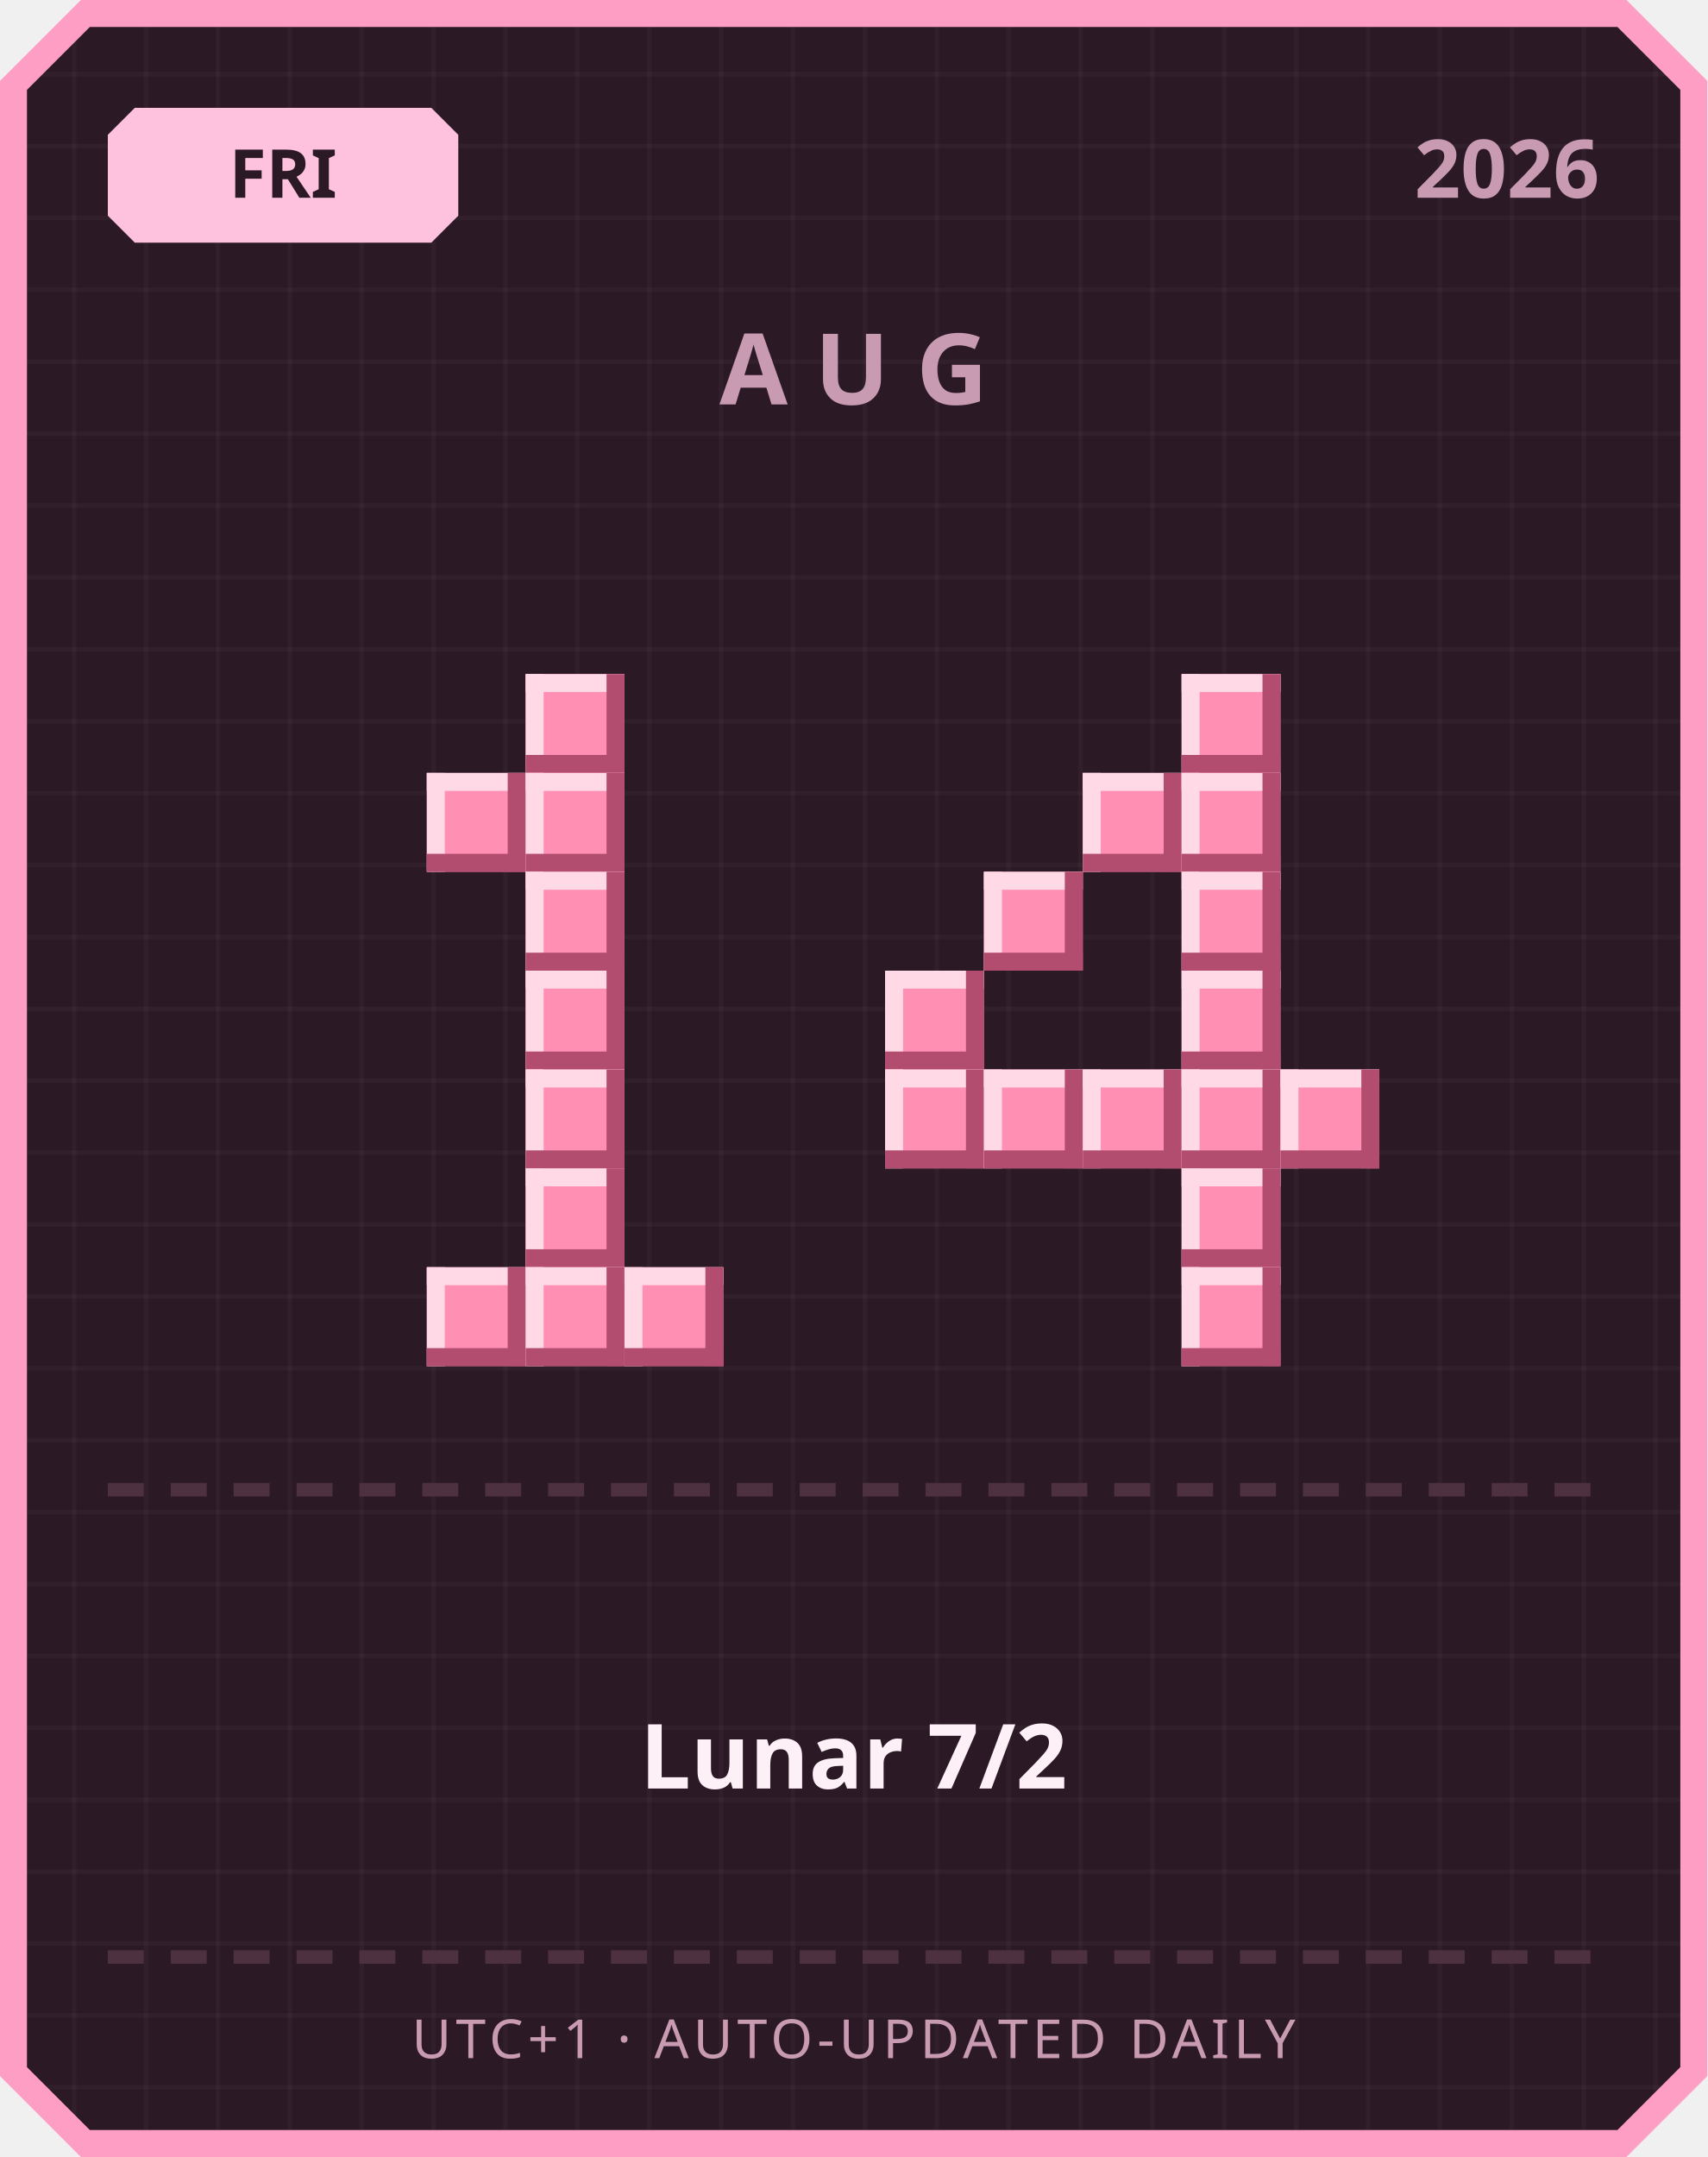
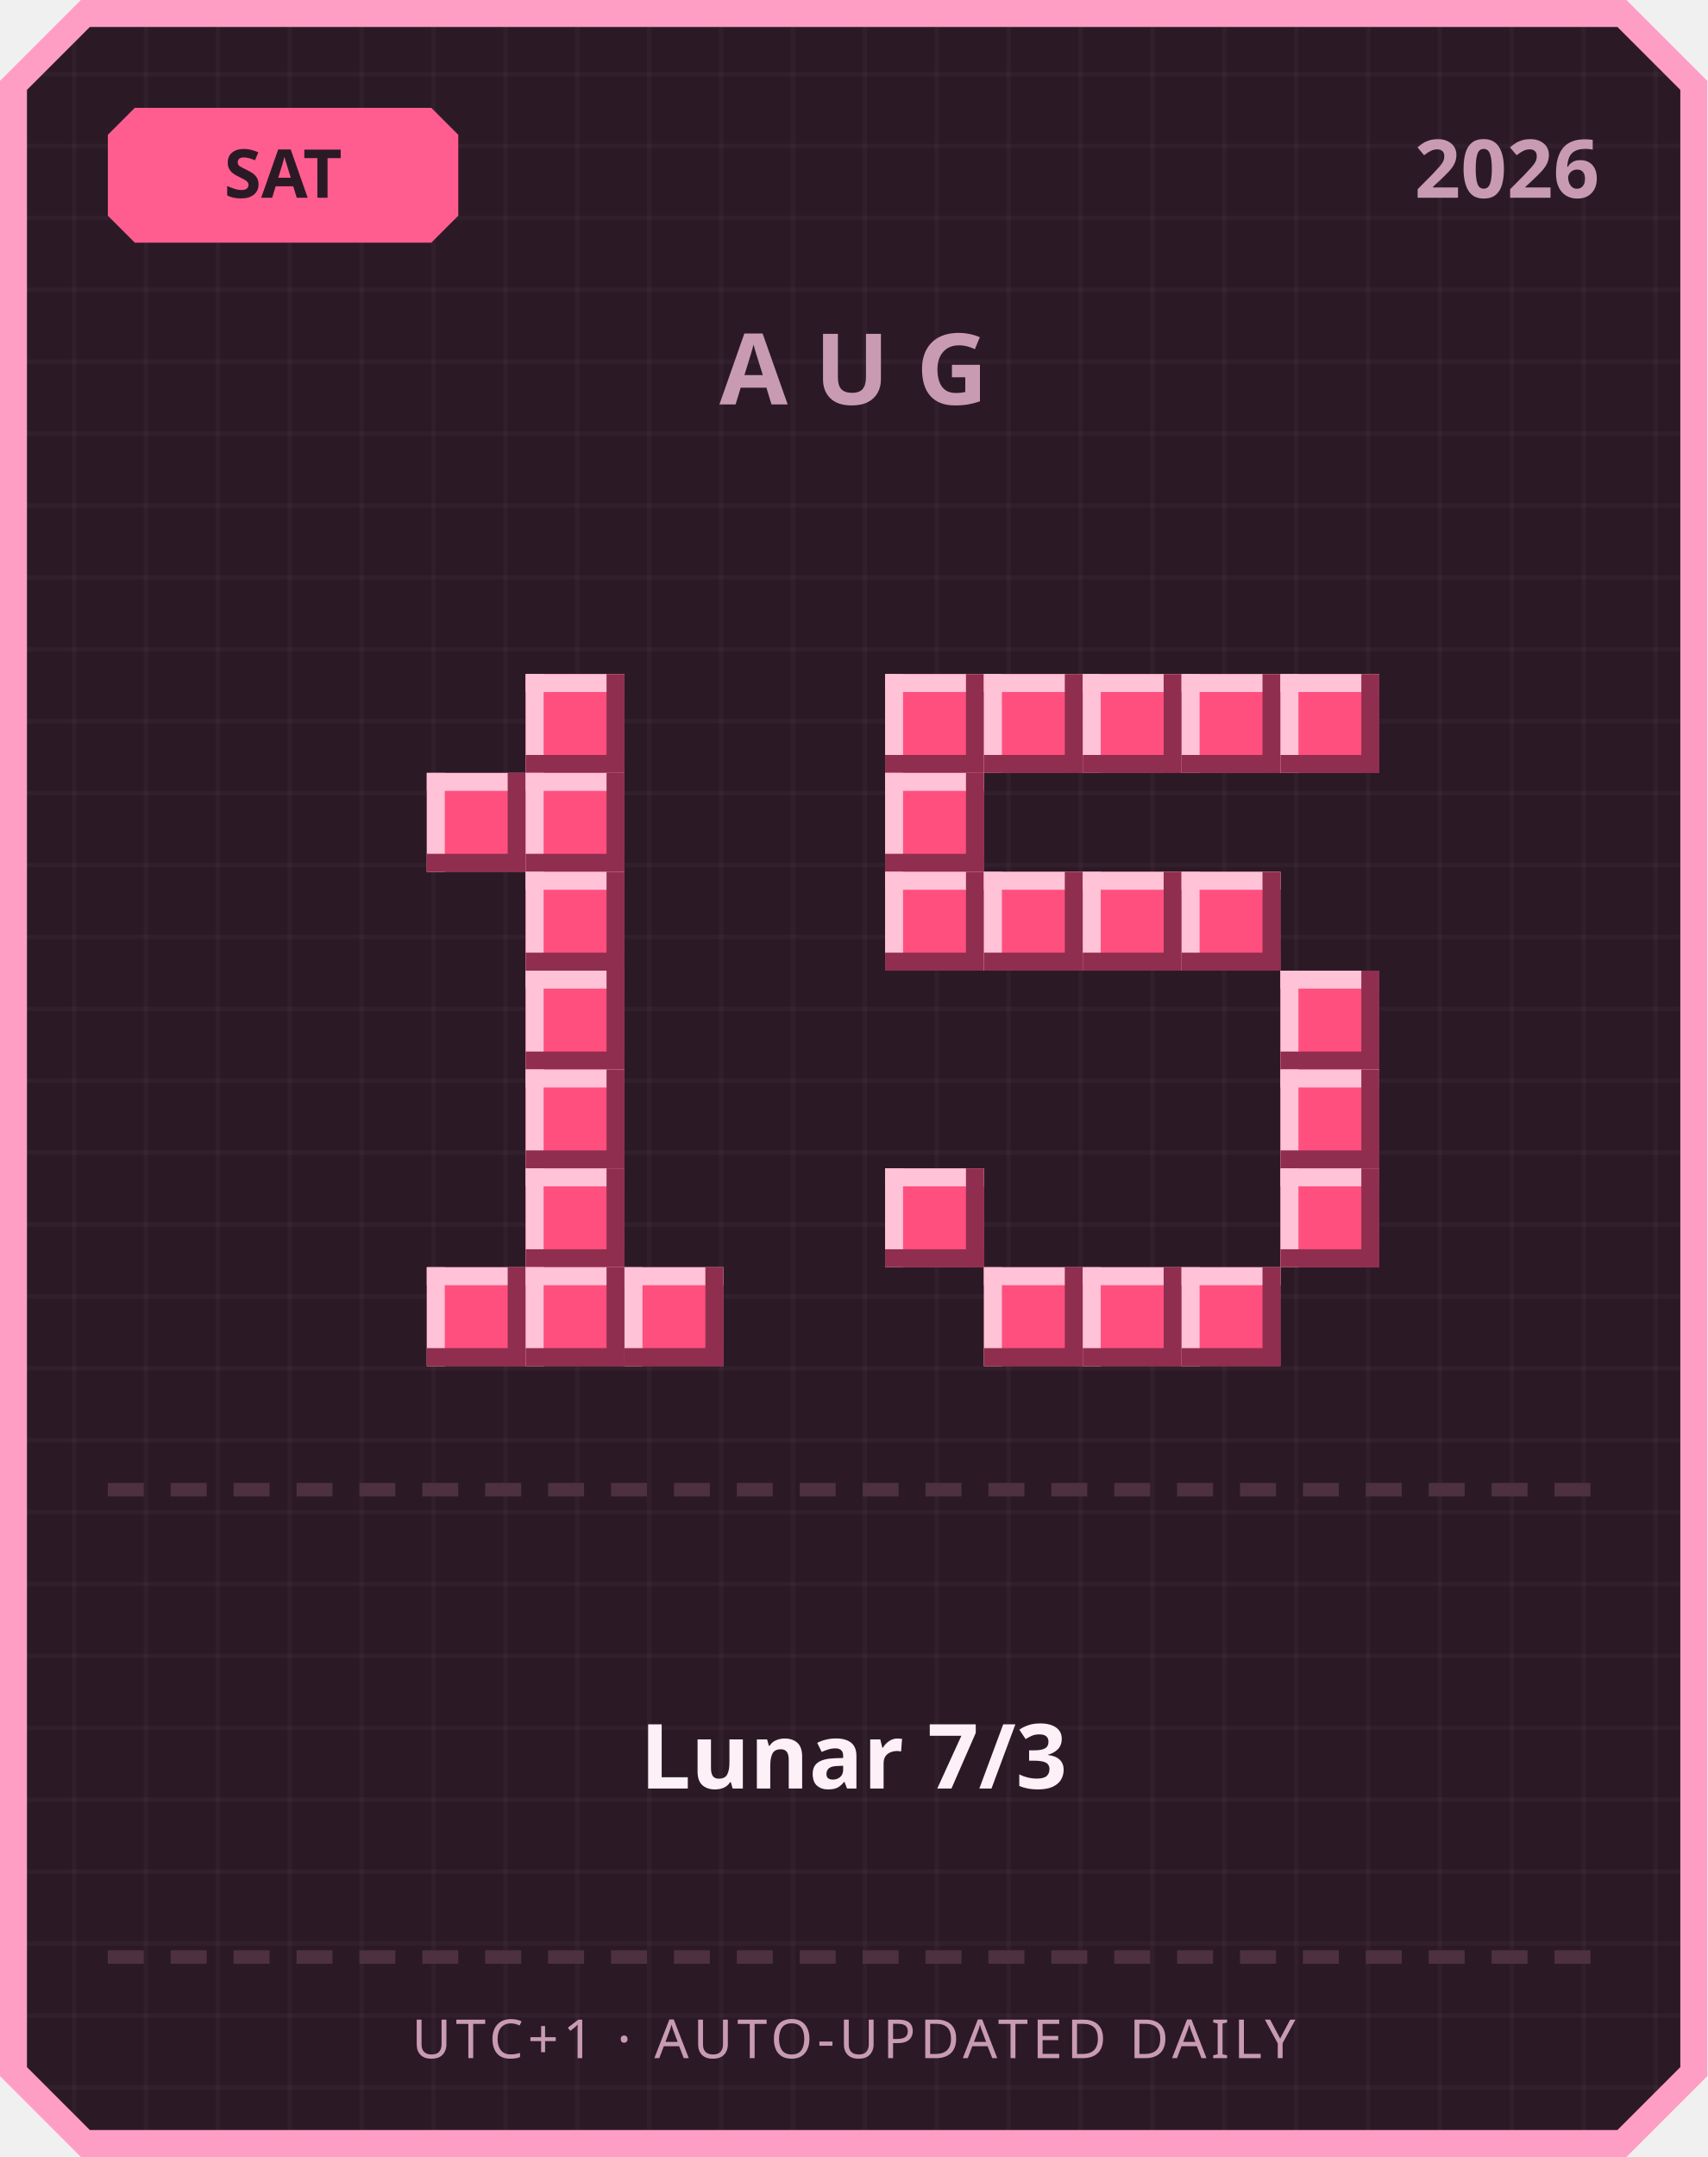
<svg xmlns="http://www.w3.org/2000/svg" width="380" height="480" viewBox="0 0 380 480">
  <defs>
    <pattern id="grid" width="16" height="16" patternUnits="userSpaceOnUse">
      <rect width="16" height="16" fill="#2b1a26" />
      <rect width="1" height="16" fill="#ffffff" opacity="0.03" />
      <rect width="16" height="1" fill="#ffffff" opacity="0.03" />
    </pattern>
  </defs>
  <path d="M 18,0 L 362,0 L 380,18 L 380,462 L 362,480 L 18,480 L 0,462 L 0,18 Z" fill="#ff9ec4" />
  <path d="M 20,6 L 360,6 L 374,20 L 374,460 L 360,474 L 20,474 L 6,460 L 6,20 Z" fill="url(#grid)" />
-   <path d="M 30,24 L 96,24 L 102,30 L 102,48 L 96,54 L 30,54 L 24,48 L 24,30 Z" fill="#ffc2de" />
-   <text x="63" y="44" text-anchor="middle" font-family="'Segoe UI', sans-serif" font-size="15" font-weight="700" fill="#2b1a26">FRI</text>
+   <path d="M 30,24 L 96,24 L 102,30 L 102,48 L 96,54 L 30,54 L 24,48 L 24,30 Z" fill="#ff5d8f" />
+   <text x="63" y="44" text-anchor="middle" font-family="'Segoe UI', sans-serif" font-size="15" font-weight="700" fill="#2b1a26">SAT</text>
  <text x="356" y="44" text-anchor="end" font-family="'Segoe UI', sans-serif" font-size="18" font-weight="700" fill="#c99bb3">2026</text>
  <text x="190" y="90" text-anchor="middle" font-family="'Segoe UI', sans-serif" font-size="22" font-weight="700" letter-spacing="6" fill="#c99bb3">AUG</text>
-   <rect x="117" y="150" width="22" height="22" fill="#ff8fb3" />
-   <rect x="117" y="150" width="22" height="4" fill="#ffd9e6" />
-   <rect x="117" y="150" width="4" height="22" fill="#ffd9e6" />
-   <rect x="117" y="168" width="22" height="4" fill="#b34d70" />
-   <rect x="135" y="150" width="4" height="22" fill="#b34d70" />
-   <rect x="95" y="172" width="22" height="22" fill="#ff8fb3" />
-   <rect x="95" y="172" width="22" height="4" fill="#ffd9e6" />
-   <rect x="95" y="172" width="4" height="22" fill="#ffd9e6" />
-   <rect x="95" y="190" width="22" height="4" fill="#b34d70" />
-   <rect x="113" y="172" width="4" height="22" fill="#b34d70" />
-   <rect x="117" y="172" width="22" height="22" fill="#ff8fb3" />
-   <rect x="117" y="172" width="22" height="4" fill="#ffd9e6" />
-   <rect x="117" y="172" width="4" height="22" fill="#ffd9e6" />
-   <rect x="117" y="190" width="22" height="4" fill="#b34d70" />
-   <rect x="135" y="172" width="4" height="22" fill="#b34d70" />
-   <rect x="117" y="194" width="22" height="22" fill="#ff8fb3" />
-   <rect x="117" y="194" width="22" height="4" fill="#ffd9e6" />
-   <rect x="117" y="194" width="4" height="22" fill="#ffd9e6" />
-   <rect x="117" y="212" width="22" height="4" fill="#b34d70" />
-   <rect x="135" y="194" width="4" height="22" fill="#b34d70" />
-   <rect x="117" y="216" width="22" height="22" fill="#ff8fb3" />
-   <rect x="117" y="216" width="22" height="4" fill="#ffd9e6" />
-   <rect x="117" y="216" width="4" height="22" fill="#ffd9e6" />
-   <rect x="117" y="234" width="22" height="4" fill="#b34d70" />
-   <rect x="135" y="216" width="4" height="22" fill="#b34d70" />
-   <rect x="117" y="238" width="22" height="22" fill="#ff8fb3" />
-   <rect x="117" y="238" width="22" height="4" fill="#ffd9e6" />
-   <rect x="117" y="238" width="4" height="22" fill="#ffd9e6" />
-   <rect x="117" y="256" width="22" height="4" fill="#b34d70" />
-   <rect x="135" y="238" width="4" height="22" fill="#b34d70" />
-   <rect x="117" y="260" width="22" height="22" fill="#ff8fb3" />
-   <rect x="117" y="260" width="22" height="4" fill="#ffd9e6" />
-   <rect x="117" y="260" width="4" height="22" fill="#ffd9e6" />
-   <rect x="117" y="278" width="22" height="4" fill="#b34d70" />
-   <rect x="135" y="260" width="4" height="22" fill="#b34d70" />
-   <rect x="95" y="282" width="22" height="22" fill="#ff8fb3" />
-   <rect x="95" y="282" width="22" height="4" fill="#ffd9e6" />
-   <rect x="95" y="282" width="4" height="22" fill="#ffd9e6" />
-   <rect x="95" y="300" width="22" height="4" fill="#b34d70" />
-   <rect x="113" y="282" width="4" height="22" fill="#b34d70" />
-   <rect x="117" y="282" width="22" height="22" fill="#ff8fb3" />
-   <rect x="117" y="282" width="22" height="4" fill="#ffd9e6" />
-   <rect x="117" y="282" width="4" height="22" fill="#ffd9e6" />
-   <rect x="117" y="300" width="22" height="4" fill="#b34d70" />
-   <rect x="135" y="282" width="4" height="22" fill="#b34d70" />
-   <rect x="139" y="282" width="22" height="22" fill="#ff8fb3" />
-   <rect x="139" y="282" width="22" height="4" fill="#ffd9e6" />
-   <rect x="139" y="282" width="4" height="22" fill="#ffd9e6" />
-   <rect x="139" y="300" width="22" height="4" fill="#b34d70" />
-   <rect x="157" y="282" width="4" height="22" fill="#b34d70" />
-   <rect x="263" y="150" width="22" height="22" fill="#ff8fb3" />
-   <rect x="263" y="150" width="22" height="4" fill="#ffd9e6" />
-   <rect x="263" y="150" width="4" height="22" fill="#ffd9e6" />
-   <rect x="263" y="168" width="22" height="4" fill="#b34d70" />
-   <rect x="281" y="150" width="4" height="22" fill="#b34d70" />
-   <rect x="241" y="172" width="22" height="22" fill="#ff8fb3" />
-   <rect x="241" y="172" width="22" height="4" fill="#ffd9e6" />
-   <rect x="241" y="172" width="4" height="22" fill="#ffd9e6" />
-   <rect x="241" y="190" width="22" height="4" fill="#b34d70" />
-   <rect x="259" y="172" width="4" height="22" fill="#b34d70" />
-   <rect x="263" y="172" width="22" height="22" fill="#ff8fb3" />
-   <rect x="263" y="172" width="22" height="4" fill="#ffd9e6" />
-   <rect x="263" y="172" width="4" height="22" fill="#ffd9e6" />
-   <rect x="263" y="190" width="22" height="4" fill="#b34d70" />
-   <rect x="281" y="172" width="4" height="22" fill="#b34d70" />
-   <rect x="219" y="194" width="22" height="22" fill="#ff8fb3" />
-   <rect x="219" y="194" width="22" height="4" fill="#ffd9e6" />
-   <rect x="219" y="194" width="4" height="22" fill="#ffd9e6" />
-   <rect x="219" y="212" width="22" height="4" fill="#b34d70" />
-   <rect x="237" y="194" width="4" height="22" fill="#b34d70" />
-   <rect x="263" y="194" width="22" height="22" fill="#ff8fb3" />
-   <rect x="263" y="194" width="22" height="4" fill="#ffd9e6" />
-   <rect x="263" y="194" width="4" height="22" fill="#ffd9e6" />
-   <rect x="263" y="212" width="22" height="4" fill="#b34d70" />
-   <rect x="281" y="194" width="4" height="22" fill="#b34d70" />
-   <rect x="197" y="216" width="22" height="22" fill="#ff8fb3" />
-   <rect x="197" y="216" width="22" height="4" fill="#ffd9e6" />
-   <rect x="197" y="216" width="4" height="22" fill="#ffd9e6" />
-   <rect x="197" y="234" width="22" height="4" fill="#b34d70" />
-   <rect x="215" y="216" width="4" height="22" fill="#b34d70" />
-   <rect x="263" y="216" width="22" height="22" fill="#ff8fb3" />
-   <rect x="263" y="216" width="22" height="4" fill="#ffd9e6" />
-   <rect x="263" y="216" width="4" height="22" fill="#ffd9e6" />
-   <rect x="263" y="234" width="22" height="4" fill="#b34d70" />
-   <rect x="281" y="216" width="4" height="22" fill="#b34d70" />
-   <rect x="197" y="238" width="22" height="22" fill="#ff8fb3" />
-   <rect x="197" y="238" width="22" height="4" fill="#ffd9e6" />
-   <rect x="197" y="238" width="4" height="22" fill="#ffd9e6" />
-   <rect x="197" y="256" width="22" height="4" fill="#b34d70" />
-   <rect x="215" y="238" width="4" height="22" fill="#b34d70" />
-   <rect x="219" y="238" width="22" height="22" fill="#ff8fb3" />
-   <rect x="219" y="238" width="22" height="4" fill="#ffd9e6" />
-   <rect x="219" y="238" width="4" height="22" fill="#ffd9e6" />
-   <rect x="219" y="256" width="22" height="4" fill="#b34d70" />
-   <rect x="237" y="238" width="4" height="22" fill="#b34d70" />
-   <rect x="241" y="238" width="22" height="22" fill="#ff8fb3" />
-   <rect x="241" y="238" width="22" height="4" fill="#ffd9e6" />
-   <rect x="241" y="238" width="4" height="22" fill="#ffd9e6" />
-   <rect x="241" y="256" width="22" height="4" fill="#b34d70" />
-   <rect x="259" y="238" width="4" height="22" fill="#b34d70" />
-   <rect x="263" y="238" width="22" height="22" fill="#ff8fb3" />
-   <rect x="263" y="238" width="22" height="4" fill="#ffd9e6" />
-   <rect x="263" y="238" width="4" height="22" fill="#ffd9e6" />
-   <rect x="263" y="256" width="22" height="4" fill="#b34d70" />
-   <rect x="281" y="238" width="4" height="22" fill="#b34d70" />
-   <rect x="285" y="238" width="22" height="22" fill="#ff8fb3" />
-   <rect x="285" y="238" width="22" height="4" fill="#ffd9e6" />
-   <rect x="285" y="238" width="4" height="22" fill="#ffd9e6" />
-   <rect x="285" y="256" width="22" height="4" fill="#b34d70" />
-   <rect x="303" y="238" width="4" height="22" fill="#b34d70" />
-   <rect x="263" y="260" width="22" height="22" fill="#ff8fb3" />
-   <rect x="263" y="260" width="22" height="4" fill="#ffd9e6" />
-   <rect x="263" y="260" width="4" height="22" fill="#ffd9e6" />
-   <rect x="263" y="278" width="22" height="4" fill="#b34d70" />
-   <rect x="281" y="260" width="4" height="22" fill="#b34d70" />
-   <rect x="263" y="282" width="22" height="22" fill="#ff8fb3" />
-   <rect x="263" y="282" width="22" height="4" fill="#ffd9e6" />
-   <rect x="263" y="282" width="4" height="22" fill="#ffd9e6" />
-   <rect x="263" y="300" width="22" height="4" fill="#b34d70" />
-   <rect x="281" y="282" width="4" height="22" fill="#b34d70" />
+   <rect x="117" y="150" width="22" height="22" fill="#ff4f7e" />
+   <rect x="117" y="150" width="22" height="4" fill="#ffc2d6" />
+   <rect x="117" y="150" width="4" height="22" fill="#ffc2d6" />
+   <rect x="117" y="168" width="22" height="4" fill="#8f2e4e" />
+   <rect x="135" y="150" width="4" height="22" fill="#8f2e4e" />
+   <rect x="95" y="172" width="22" height="22" fill="#ff4f7e" />
+   <rect x="95" y="172" width="22" height="4" fill="#ffc2d6" />
+   <rect x="95" y="172" width="4" height="22" fill="#ffc2d6" />
+   <rect x="95" y="190" width="22" height="4" fill="#8f2e4e" />
+   <rect x="113" y="172" width="4" height="22" fill="#8f2e4e" />
+   <rect x="117" y="172" width="22" height="22" fill="#ff4f7e" />
+   <rect x="117" y="172" width="22" height="4" fill="#ffc2d6" />
+   <rect x="117" y="172" width="4" height="22" fill="#ffc2d6" />
+   <rect x="117" y="190" width="22" height="4" fill="#8f2e4e" />
+   <rect x="135" y="172" width="4" height="22" fill="#8f2e4e" />
+   <rect x="117" y="194" width="22" height="22" fill="#ff4f7e" />
+   <rect x="117" y="194" width="22" height="4" fill="#ffc2d6" />
+   <rect x="117" y="194" width="4" height="22" fill="#ffc2d6" />
+   <rect x="117" y="212" width="22" height="4" fill="#8f2e4e" />
+   <rect x="135" y="194" width="4" height="22" fill="#8f2e4e" />
+   <rect x="117" y="216" width="22" height="22" fill="#ff4f7e" />
+   <rect x="117" y="216" width="22" height="4" fill="#ffc2d6" />
+   <rect x="117" y="216" width="4" height="22" fill="#ffc2d6" />
+   <rect x="117" y="234" width="22" height="4" fill="#8f2e4e" />
+   <rect x="135" y="216" width="4" height="22" fill="#8f2e4e" />
+   <rect x="117" y="238" width="22" height="22" fill="#ff4f7e" />
+   <rect x="117" y="238" width="22" height="4" fill="#ffc2d6" />
+   <rect x="117" y="238" width="4" height="22" fill="#ffc2d6" />
+   <rect x="117" y="256" width="22" height="4" fill="#8f2e4e" />
+   <rect x="135" y="238" width="4" height="22" fill="#8f2e4e" />
+   <rect x="117" y="260" width="22" height="22" fill="#ff4f7e" />
+   <rect x="117" y="260" width="22" height="4" fill="#ffc2d6" />
+   <rect x="117" y="260" width="4" height="22" fill="#ffc2d6" />
+   <rect x="117" y="278" width="22" height="4" fill="#8f2e4e" />
+   <rect x="135" y="260" width="4" height="22" fill="#8f2e4e" />
+   <rect x="95" y="282" width="22" height="22" fill="#ff4f7e" />
+   <rect x="95" y="282" width="22" height="4" fill="#ffc2d6" />
+   <rect x="95" y="282" width="4" height="22" fill="#ffc2d6" />
+   <rect x="95" y="300" width="22" height="4" fill="#8f2e4e" />
+   <rect x="113" y="282" width="4" height="22" fill="#8f2e4e" />
+   <rect x="117" y="282" width="22" height="22" fill="#ff4f7e" />
+   <rect x="117" y="282" width="22" height="4" fill="#ffc2d6" />
+   <rect x="117" y="282" width="4" height="22" fill="#ffc2d6" />
+   <rect x="117" y="300" width="22" height="4" fill="#8f2e4e" />
+   <rect x="135" y="282" width="4" height="22" fill="#8f2e4e" />
+   <rect x="139" y="282" width="22" height="22" fill="#ff4f7e" />
+   <rect x="139" y="282" width="22" height="4" fill="#ffc2d6" />
+   <rect x="139" y="282" width="4" height="22" fill="#ffc2d6" />
+   <rect x="139" y="300" width="22" height="4" fill="#8f2e4e" />
+   <rect x="157" y="282" width="4" height="22" fill="#8f2e4e" />
+   <rect x="197" y="150" width="22" height="22" fill="#ff4f7e" />
+   <rect x="197" y="150" width="22" height="4" fill="#ffc2d6" />
+   <rect x="197" y="150" width="4" height="22" fill="#ffc2d6" />
+   <rect x="197" y="168" width="22" height="4" fill="#8f2e4e" />
+   <rect x="215" y="150" width="4" height="22" fill="#8f2e4e" />
+   <rect x="219" y="150" width="22" height="22" fill="#ff4f7e" />
+   <rect x="219" y="150" width="22" height="4" fill="#ffc2d6" />
+   <rect x="219" y="150" width="4" height="22" fill="#ffc2d6" />
+   <rect x="219" y="168" width="22" height="4" fill="#8f2e4e" />
+   <rect x="237" y="150" width="4" height="22" fill="#8f2e4e" />
+   <rect x="241" y="150" width="22" height="22" fill="#ff4f7e" />
+   <rect x="241" y="150" width="22" height="4" fill="#ffc2d6" />
+   <rect x="241" y="150" width="4" height="22" fill="#ffc2d6" />
+   <rect x="241" y="168" width="22" height="4" fill="#8f2e4e" />
+   <rect x="259" y="150" width="4" height="22" fill="#8f2e4e" />
+   <rect x="263" y="150" width="22" height="22" fill="#ff4f7e" />
+   <rect x="263" y="150" width="22" height="4" fill="#ffc2d6" />
+   <rect x="263" y="150" width="4" height="22" fill="#ffc2d6" />
+   <rect x="263" y="168" width="22" height="4" fill="#8f2e4e" />
+   <rect x="281" y="150" width="4" height="22" fill="#8f2e4e" />
+   <rect x="285" y="150" width="22" height="22" fill="#ff4f7e" />
+   <rect x="285" y="150" width="22" height="4" fill="#ffc2d6" />
+   <rect x="285" y="150" width="4" height="22" fill="#ffc2d6" />
+   <rect x="285" y="168" width="22" height="4" fill="#8f2e4e" />
+   <rect x="303" y="150" width="4" height="22" fill="#8f2e4e" />
+   <rect x="197" y="172" width="22" height="22" fill="#ff4f7e" />
+   <rect x="197" y="172" width="22" height="4" fill="#ffc2d6" />
+   <rect x="197" y="172" width="4" height="22" fill="#ffc2d6" />
+   <rect x="197" y="190" width="22" height="4" fill="#8f2e4e" />
+   <rect x="215" y="172" width="4" height="22" fill="#8f2e4e" />
+   <rect x="197" y="194" width="22" height="22" fill="#ff4f7e" />
+   <rect x="197" y="194" width="22" height="4" fill="#ffc2d6" />
+   <rect x="197" y="194" width="4" height="22" fill="#ffc2d6" />
+   <rect x="197" y="212" width="22" height="4" fill="#8f2e4e" />
+   <rect x="215" y="194" width="4" height="22" fill="#8f2e4e" />
+   <rect x="219" y="194" width="22" height="22" fill="#ff4f7e" />
+   <rect x="219" y="194" width="22" height="4" fill="#ffc2d6" />
+   <rect x="219" y="194" width="4" height="22" fill="#ffc2d6" />
+   <rect x="219" y="212" width="22" height="4" fill="#8f2e4e" />
+   <rect x="237" y="194" width="4" height="22" fill="#8f2e4e" />
+   <rect x="241" y="194" width="22" height="22" fill="#ff4f7e" />
+   <rect x="241" y="194" width="22" height="4" fill="#ffc2d6" />
+   <rect x="241" y="194" width="4" height="22" fill="#ffc2d6" />
+   <rect x="241" y="212" width="22" height="4" fill="#8f2e4e" />
+   <rect x="259" y="194" width="4" height="22" fill="#8f2e4e" />
+   <rect x="263" y="194" width="22" height="22" fill="#ff4f7e" />
+   <rect x="263" y="194" width="22" height="4" fill="#ffc2d6" />
+   <rect x="263" y="194" width="4" height="22" fill="#ffc2d6" />
+   <rect x="263" y="212" width="22" height="4" fill="#8f2e4e" />
+   <rect x="281" y="194" width="4" height="22" fill="#8f2e4e" />
+   <rect x="285" y="216" width="22" height="22" fill="#ff4f7e" />
+   <rect x="285" y="216" width="22" height="4" fill="#ffc2d6" />
+   <rect x="285" y="216" width="4" height="22" fill="#ffc2d6" />
+   <rect x="285" y="234" width="22" height="4" fill="#8f2e4e" />
+   <rect x="303" y="216" width="4" height="22" fill="#8f2e4e" />
+   <rect x="285" y="238" width="22" height="22" fill="#ff4f7e" />
+   <rect x="285" y="238" width="22" height="4" fill="#ffc2d6" />
+   <rect x="285" y="238" width="4" height="22" fill="#ffc2d6" />
+   <rect x="285" y="256" width="22" height="4" fill="#8f2e4e" />
+   <rect x="303" y="238" width="4" height="22" fill="#8f2e4e" />
+   <rect x="197" y="260" width="22" height="22" fill="#ff4f7e" />
+   <rect x="197" y="260" width="22" height="4" fill="#ffc2d6" />
+   <rect x="197" y="260" width="4" height="22" fill="#ffc2d6" />
+   <rect x="197" y="278" width="22" height="4" fill="#8f2e4e" />
+   <rect x="215" y="260" width="4" height="22" fill="#8f2e4e" />
+   <rect x="285" y="260" width="22" height="22" fill="#ff4f7e" />
+   <rect x="285" y="260" width="22" height="4" fill="#ffc2d6" />
+   <rect x="285" y="260" width="4" height="22" fill="#ffc2d6" />
+   <rect x="285" y="278" width="22" height="4" fill="#8f2e4e" />
+   <rect x="303" y="260" width="4" height="22" fill="#8f2e4e" />
+   <rect x="219" y="282" width="22" height="22" fill="#ff4f7e" />
+   <rect x="219" y="282" width="22" height="4" fill="#ffc2d6" />
+   <rect x="219" y="282" width="4" height="22" fill="#ffc2d6" />
+   <rect x="219" y="300" width="22" height="4" fill="#8f2e4e" />
+   <rect x="237" y="282" width="4" height="22" fill="#8f2e4e" />
+   <rect x="241" y="282" width="22" height="22" fill="#ff4f7e" />
+   <rect x="241" y="282" width="22" height="4" fill="#ffc2d6" />
+   <rect x="241" y="282" width="4" height="22" fill="#ffc2d6" />
+   <rect x="241" y="300" width="22" height="4" fill="#8f2e4e" />
+   <rect x="259" y="282" width="4" height="22" fill="#8f2e4e" />
+   <rect x="263" y="282" width="22" height="22" fill="#ff4f7e" />
+   <rect x="263" y="282" width="22" height="4" fill="#ffc2d6" />
+   <rect x="263" y="282" width="4" height="22" fill="#ffc2d6" />
+   <rect x="263" y="300" width="22" height="4" fill="#8f2e4e" />
+   <rect x="281" y="282" width="4" height="22" fill="#8f2e4e" />
  <rect x="24" y="330" width="8" height="3" fill="#4d3140" />
  <rect x="38" y="330" width="8" height="3" fill="#4d3140" />
  <rect x="52" y="330" width="8" height="3" fill="#4d3140" />
  <rect x="66" y="330" width="8" height="3" fill="#4d3140" />
  <rect x="80" y="330" width="8" height="3" fill="#4d3140" />
  <rect x="94" y="330" width="8" height="3" fill="#4d3140" />
  <rect x="108" y="330" width="8" height="3" fill="#4d3140" />
  <rect x="122" y="330" width="8" height="3" fill="#4d3140" />
  <rect x="136" y="330" width="8" height="3" fill="#4d3140" />
  <rect x="150" y="330" width="8" height="3" fill="#4d3140" />
  <rect x="164" y="330" width="8" height="3" fill="#4d3140" />
  <rect x="178" y="330" width="8" height="3" fill="#4d3140" />
  <rect x="192" y="330" width="8" height="3" fill="#4d3140" />
  <rect x="206" y="330" width="8" height="3" fill="#4d3140" />
  <rect x="220" y="330" width="8" height="3" fill="#4d3140" />
  <rect x="234" y="330" width="8" height="3" fill="#4d3140" />
  <rect x="248" y="330" width="8" height="3" fill="#4d3140" />
  <rect x="262" y="330" width="8" height="3" fill="#4d3140" />
  <rect x="276" y="330" width="8" height="3" fill="#4d3140" />
  <rect x="290" y="330" width="8" height="3" fill="#4d3140" />
  <rect x="304" y="330" width="8" height="3" fill="#4d3140" />
  <rect x="318" y="330" width="8" height="3" fill="#4d3140" />
  <rect x="332" y="330" width="8" height="3" fill="#4d3140" />
  <rect x="346" y="330" width="8" height="3" fill="#4d3140" />
-   <text x="190" y="398" text-anchor="middle" font-family="'Segoe UI', 'Microsoft JhengHei', sans-serif" font-size="20" font-weight="700" fill="#fdf0f6">Lunar 7/2</text>
+   <text x="190" y="398" text-anchor="middle" font-family="'Segoe UI', 'Microsoft JhengHei', sans-serif" font-size="20" font-weight="700" fill="#fdf0f6">Lunar 7/3</text>
  <rect x="24" y="434" width="8" height="3" fill="#4d3140" />
  <rect x="38" y="434" width="8" height="3" fill="#4d3140" />
  <rect x="52" y="434" width="8" height="3" fill="#4d3140" />
  <rect x="66" y="434" width="8" height="3" fill="#4d3140" />
  <rect x="80" y="434" width="8" height="3" fill="#4d3140" />
  <rect x="94" y="434" width="8" height="3" fill="#4d3140" />
  <rect x="108" y="434" width="8" height="3" fill="#4d3140" />
  <rect x="122" y="434" width="8" height="3" fill="#4d3140" />
  <rect x="136" y="434" width="8" height="3" fill="#4d3140" />
  <rect x="150" y="434" width="8" height="3" fill="#4d3140" />
  <rect x="164" y="434" width="8" height="3" fill="#4d3140" />
  <rect x="178" y="434" width="8" height="3" fill="#4d3140" />
  <rect x="192" y="434" width="8" height="3" fill="#4d3140" />
  <rect x="206" y="434" width="8" height="3" fill="#4d3140" />
  <rect x="220" y="434" width="8" height="3" fill="#4d3140" />
  <rect x="234" y="434" width="8" height="3" fill="#4d3140" />
  <rect x="248" y="434" width="8" height="3" fill="#4d3140" />
  <rect x="262" y="434" width="8" height="3" fill="#4d3140" />
  <rect x="276" y="434" width="8" height="3" fill="#4d3140" />
  <rect x="290" y="434" width="8" height="3" fill="#4d3140" />
  <rect x="304" y="434" width="8" height="3" fill="#4d3140" />
  <rect x="318" y="434" width="8" height="3" fill="#4d3140" />
  <rect x="332" y="434" width="8" height="3" fill="#4d3140" />
  <rect x="346" y="434" width="8" height="3" fill="#4d3140" />
  <text x="190" y="458" text-anchor="middle" font-family="'Segoe UI', sans-serif" font-size="12" letter-spacing="1" fill="#c99bb3">UTC+1 · AUTO-UPDATED DAILY</text>
</svg>
